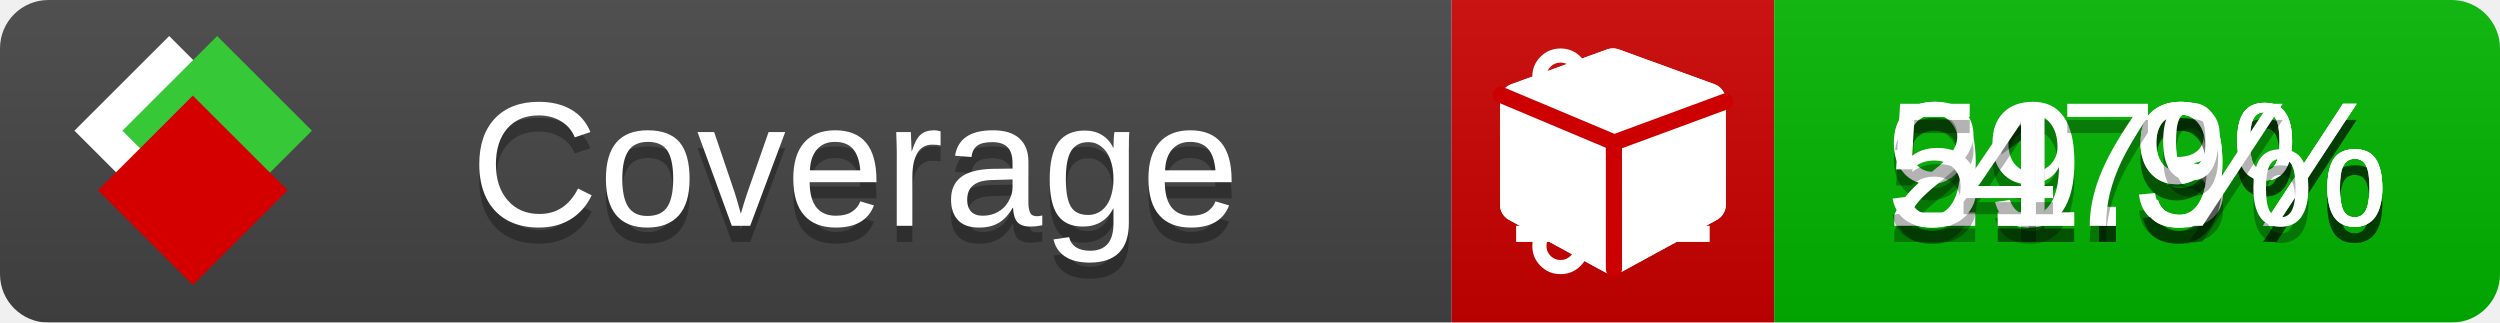
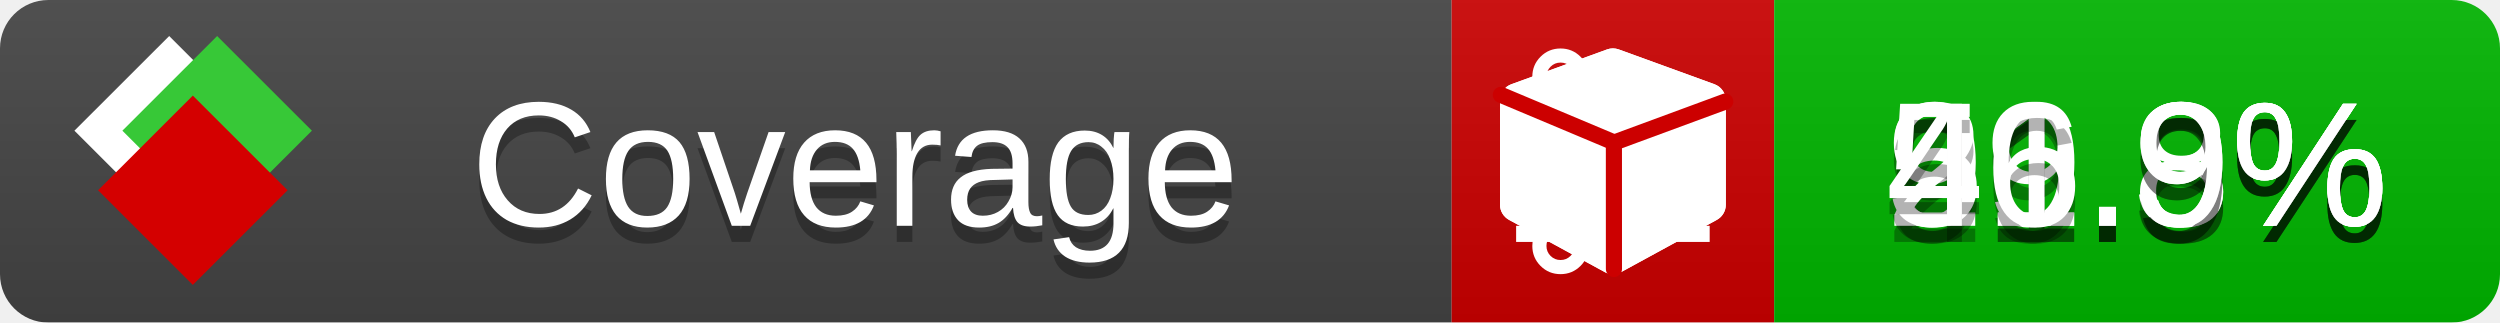
<svg xmlns="http://www.w3.org/2000/svg" xmlns:xlink="http://www.w3.org/1999/xlink" width="155" height="20">
  <style type="text/css">
          
            @keyframes fade1 {
                0% { visibility: visible; opacity: 1; }
               23% { visibility: visible; opacity: 1; }
               25% { visibility: hidden; opacity: 0; }
               48% { visibility: hidden; opacity: 0; }
               50% { visibility: hidden; opacity: 0; }
               73% { visibility: hidden; opacity: 0; }
               75% { visibility: hidden; opacity: 0; }
               98% { visibility: hidden; opacity: 0; }
              100% { visibility: visible; opacity: 1; }
            }
            @keyframes fade2 {
                0% { visibility: hidden; opacity: 0; }
               23% { visibility: hidden; opacity: 0; }
               25% { visibility: visible; opacity: 1; }
               48% { visibility: visible; opacity: 1; }
               50% { visibility: hidden; opacity: 0; }
               73% { visibility: hidden; opacity: 0; }
               75% { visibility: hidden; opacity: 0; }
               98% { visibility: hidden; opacity: 0; }
              100% { visibility: hidden; opacity: 0; }
            }
            @keyframes fade3 {
                0% { visibility: hidden; opacity: 0; }
               23% { visibility: hidden; opacity: 0; }
               25% { visibility: hidden; opacity: 0; }
               48% { visibility: hidden; opacity: 0; }
               50% { visibility: visible; opacity: 1; }
               73% { visibility: visible; opacity: 1; }
               75% { visibility: hidden; opacity: 0; }
               98% { visibility: hidden; opacity: 0; }
              100% { visibility: hidden; opacity: 0; }
            }
            @keyframes fade4 {
                0% { visibility: hidden; opacity: 0; }
               23% { visibility: hidden; opacity: 0; }
               25% { visibility: hidden; opacity: 0; }
               48% { visibility: hidden; opacity: 0; }
               50% { visibility: hidden; opacity: 0; }
               73% { visibility: hidden; opacity: 0; }
               75% { visibility: visible; opacity: 1; }
               98% { visibility: visible; opacity: 1; }
              100% { visibility: hidden; opacity: 0; }
            }
            .linecoverage {
                animation-duration: 15s;
                animation-name: fade1;
                animation-iteration-count: infinite;
            }
            .branchcoverage {
                animation-duration: 15s;
                animation-name: fade2;
                animation-iteration-count: infinite;
            }
            .methodcoverage {
                animation-duration: 15s;
                animation-name: fade3;
                animation-iteration-count: infinite;
            }
            .fullmethodcoverage {
                animation-duration: 15s;
                animation-name: fade4;
                animation-iteration-count: infinite;
            }
          
    </style>
  <defs>
    <linearGradient id="gradient" x2="0" y2="100%">
      <stop offset="0" stop-color="#bbb" stop-opacity=".1" />
      <stop offset="1" stop-opacity=".1" />
    </linearGradient>
    <linearGradient id="c">
      <stop offset="0" stop-color="#d40000" />
      <stop offset="1" stop-color="#ff2a2a" />
    </linearGradient>
    <linearGradient id="a">
      <stop offset="0" stop-color="#e0e0de" />
      <stop offset="1" stop-color="#fff" />
    </linearGradient>
    <linearGradient id="b">
      <stop offset="0" stop-color="#37c837" />
      <stop offset="1" stop-color="#217821" />
    </linearGradient>
    <linearGradient xlink:href="#a" id="e" x1="106.44" x2="69.96" y1="-11.96" y2="-46.84" gradientTransform="matrix(-.8426 -.00045 -.00045 -.8426 -94.27 -75.82)" gradientUnits="userSpaceOnUse" />
    <linearGradient xlink:href="#b" id="f" x1="56.19" x2="77.97" y1="-23.45" y2="10.62" gradientTransform="matrix(.8426 .00045 .00045 .8426 94.27 75.82)" gradientUnits="userSpaceOnUse" />
    <linearGradient xlink:href="#c" id="g" x1="79.98" x2="132.9" y1="10.79" y2="10.79" gradientTransform="matrix(.8426 .00045 .00045 .8426 94.27 75.82)" gradientUnits="userSpaceOnUse" />
    <mask id="mask">
      <rect width="155" height="20" rx="3" fill="#fff" />
    </mask>
    <g id="icon" transform="matrix(.04486 0 0 .04481 -.48 -.63)">
      <rect width="52.92" height="52.92" x="-109.72" y="-27.13" fill="url(#e)" transform="rotate(-135)" />
      <rect width="52.92" height="52.92" x="70.19" y="-39.18" fill="url(#f)" transform="rotate(45)" />
      <rect width="52.92" height="52.92" x="80.05" y="-15.74" fill="url(#g)" transform="rotate(45)" />
    </g>
  </defs>
  <g mask="url(#mask)">
    <rect x="0" y="0" width="90" height="20" fill="#444" />
    <rect x="90" y="0" width="20" height="20" fill="#c00" />
    <rect x="110" y="0" width="45" height="20" fill="#00B600" />
    <rect x="0" y="0" width="155" height="20" fill="url(#gradient)" />
  </g>
  <g>
    <path class="linecoverage" stroke="#fff" d="M94 6.5 h12 M94 10.5 h12 M94 14.5 h12" />
    <path class="branchcoverage" fill="#fff" d="m 97.628,15.247 q 0,-0.364 -0.255,-0.619 -0.255,-0.255 -0.619,-0.255 -0.364,0 -0.619,0.255 -0.255,0.255 -0.255,0.619 0,0.364 0.255,0.619 0.255,0.255 0.619,0.255 0.364,0 0.619,-0.255 0.255,-0.255 0.255,-0.619 z m 0,-10.493 q 0,-0.364 -0.255,-0.619 -0.255,-0.255 -0.619,-0.255 -0.364,0 -0.619,0.255 -0.255,0.255 -0.255,0.619 0,0.364 0.255,0.619 0.255,0.255 0.619,0.255 0.364,0 0.619,-0.255 0.255,-0.255 0.255,-0.619 z m 5.83,1.166 q 0,-0.364 -0.255,-0.619 -0.255,-0.255 -0.619,-0.255 -0.364,0 -0.619,0.255 -0.255,0.255 -0.255,0.619 0,0.364 0.255,0.619 0.255,0.255 0.619,0.255 0.364,0 0.619,-0.255 0.255,-0.255 0.255,-0.619 z m 0.874,0 q 0,0.474 -0.237,0.879 -0.237,0.405 -0.638,0.633 -0.018,2.614 -2.059,3.771 -0.619,0.346 -1.849,0.738 -1.166,0.364 -1.544,0.647 -0.378,0.282 -0.378,0.911 l 0,0.237 q 0.401,0.228 0.638,0.633 0.237,0.405 0.237,0.879 0,0.729 -0.51,1.239 -0.51,0.51 -1.239,0.51 -0.729,0 -1.239,-0.51 -0.51,-0.51 -0.51,-1.239 0,-0.474 0.237,-0.879 0.237,-0.405 0.638,-0.633 l 0,-7.469 q -0.401,-0.228 -0.638,-0.633 -0.237,-0.405 -0.237,-0.879 0,-0.729 0.51,-1.239 0.51,-0.51 1.239,-0.51 0.729,0 1.239,0.51 0.51,0.51 0.51,1.239 0,0.474 -0.237,0.879 -0.237,0.405 -0.638,0.633 l 0,4.527 q 0.492,-0.237 1.403,-0.519 0.501,-0.155 0.797,-0.269 0.296,-0.114 0.642,-0.282 0.346,-0.169 0.537,-0.36 0.191,-0.191 0.369,-0.465 0.178,-0.273 0.255,-0.633 0.077,-0.36 0.077,-0.833 -0.401,-0.228 -0.638,-0.633 -0.237,-0.405 -0.237,-0.879 0,-0.729 0.51,-1.239 0.51,-0.51 1.239,-0.51 0.729,0 1.239,0.51 0.51,0.51 0.51,1.239 z" />
    <path class="methodcoverage" fill="#fff" d="m 100.538,15.629 5.385,-2.936 v -5.351 l -5.385,1.96 z M 100,8.351 105.873,6.214 100,4.077 94.127,6.214 Z m 7,-2.12 v 6.462 q 0,0.294 -0.151,0.547 -0.151,0.252 -0.412,0.395 l -5.923,3.231 q -0.236,0.135 -0.513,0.135 -0.278,0 -0.513,-0.135 l -5.923,-3.231 Q 93.303,13.492 93.151,13.239 93,12.987 93,12.692 v -6.462 q 0,-0.337 0.194,-0.614 0.194,-0.278 0.513,-0.395 l 5.923,-2.154 q 0.185,-0.067 0.37,-0.067 0.185,0 0.37,0.067 l 5.923,2.154 q 0.32,0.118 0.513,0.395 Q 107,5.894 107,6.231 Z" />
    <path class="fullmethodcoverage" fill="#fff" d="m 107,6.231 v 6.462 c 0,0.196 -0.051,0.379 -0.151,0.547 -0.101,0.168 -0.238,0.3 -0.412,0.395 l -5.923,3.231 c -0.157,0.09 -0.328,0.135 -0.513,0.135 -0.185,0 -0.356,-0.045 -0.513,-0.135 l -5.923,-3.231 C 93.39,13.539 93.252,13.407 93.151,13.239 93.05,13.071 93,12.889 93,12.692 v -6.462 c 0,-0.224 0.065,-0.429 0.194,-0.614 0.129,-0.185 0.3,-0.317 0.513,-0.395 l 5.923,-2.154 c 0.123,-0.045 0.247,-0.067 0.37,-0.067 0.123,0 0.247,0.022 0.37,0.067 l 5.923,2.154 c 0.213,0.079 0.384,0.21 0.513,0.395 0.129,0.185 0.194,0.39 0.194,0.614 z" />
    <path class="fullmethodcoverage" style="fill:none;stroke:#cc0000;stroke-width:1;stroke-linecap:round;stroke-dasharray:none;stroke-opacity:1" d="m 100.064,16.677 -0.002,-7.833 6.906,-2.547" />
    <path class="fullmethodcoverage" style="fill:none;stroke:#cc0000;stroke-width:1;stroke-linecap:round;stroke-dasharray:none;stroke-opacity:1" d="M 99.914,8.765 93.052,5.882" />
  </g>
  <g fill="#fff" text-anchor="middle" font-family="Verdana,Arial,Geneva,sans-serif" font-size="11">
    <a xlink:href="https://github.com/danielpalme/ReportGenerator" target="_top">
      <use xlink:href="#icon" transform="translate(3,1) scale(3.5)" />
    </a>
    <text x="53" y="15" fill="#010101" fill-opacity=".3">Coverage</text>
    <text x="53" y="14" fill="#fff">Coverage</text>
    <text class="linecoverage" x="132.5" y="15" fill="#010101" fill-opacity=".3">91.3%</text>
    <text class="linecoverage" x="132.5" y="14">91.3%</text>
-     <text class="branchcoverage" x="132.5" y="15" fill="#010101" fill-opacity=".3">29.9%</text>
-     <text class="branchcoverage" x="132.5" y="14">29.9%</text>
+     <text class="branchcoverage" x="132.5" y="15" fill="#010101" fill-opacity=".3">29.8%</text>
+     <text class="branchcoverage" x="132.5" y="14">29.8%</text>
    <text class="methodcoverage" x="132.5" y="15" fill="#010101" fill-opacity=".3">51.9%</text>
    <text class="methodcoverage" x="132.5" y="14">51.9%</text>
-     <text class="fullmethodcoverage" x="132.5" y="15" fill="#010101" fill-opacity=".3">47%</text>
-     <text class="fullmethodcoverage" x="132.5" y="14">47%</text>
+     <text class="fullmethodcoverage" x="132.5" y="15" fill="#010101" fill-opacity=".3">46.9%</text>
+     <text class="fullmethodcoverage" x="132.5" y="14">46.9%</text>
  </g>
  <g>
    <rect class="linecoverage" x="90" y="0" width="65" height="20" fill-opacity="0" />
    <rect class="branchcoverage" x="90" y="0" width="65" height="20" fill-opacity="0" />
    <rect class="methodcoverage" x="90" y="0" width="65" height="20" fill-opacity="0" />
    <rect class="fullmethodcoverage" x="90" y="0" width="65" height="20" fill-opacity="0" />
  </g>
</svg>
